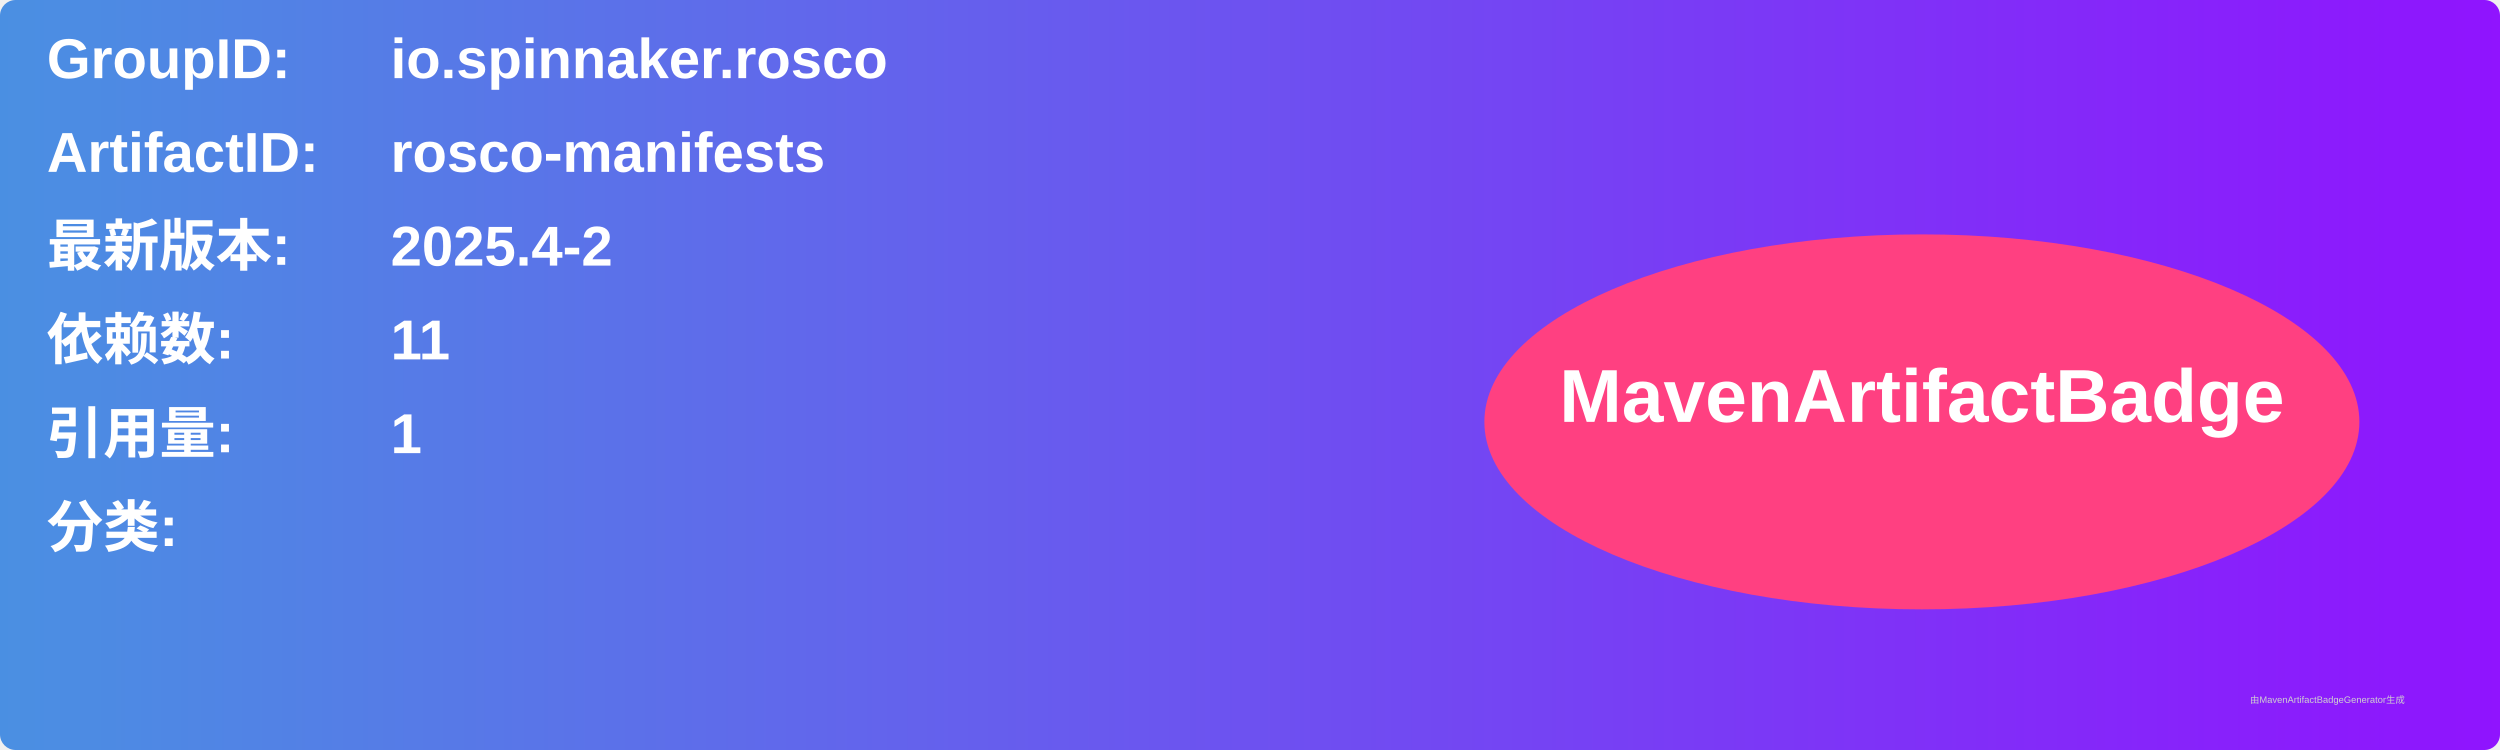
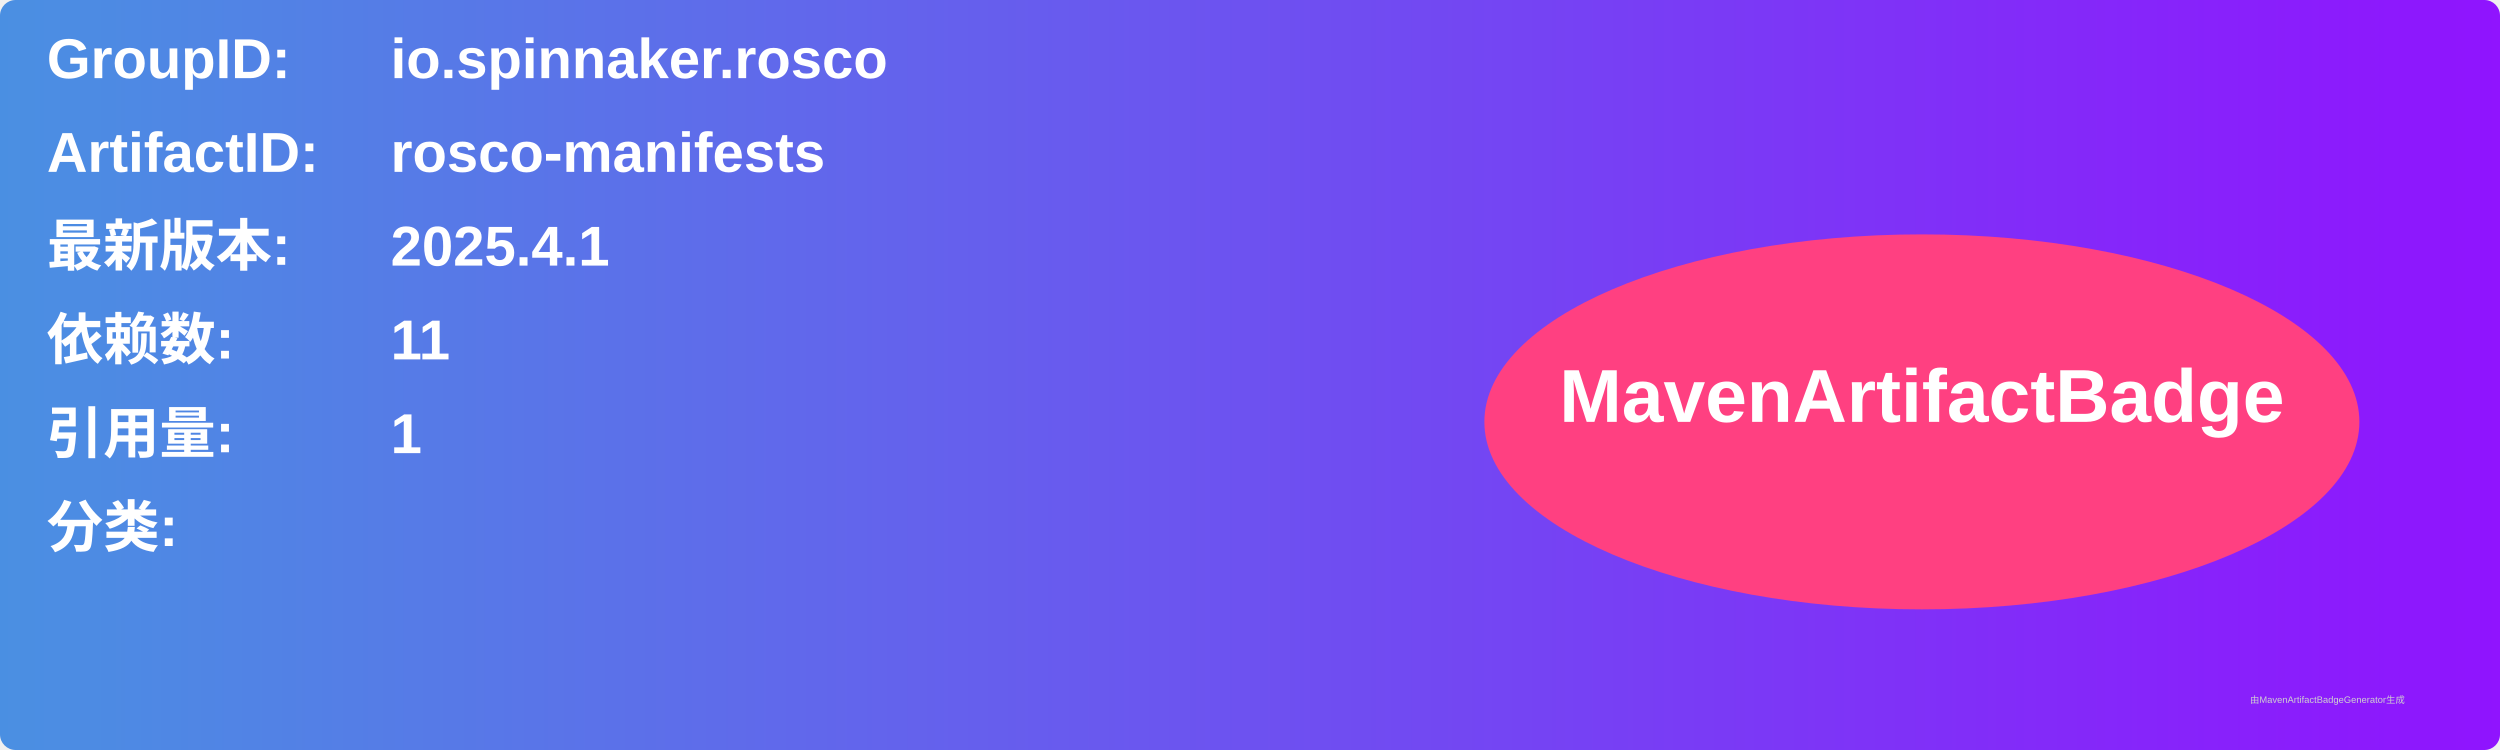
<svg xmlns="http://www.w3.org/2000/svg" width="800" height="240" viewBox="0 0 800 240">
  <linearGradient id="grad" x1="0%" y1="0%" x2="100%" y2="0%">
    <stop offset="0%" stop-color="#4a90e2" />
    <stop offset="100%" stop-color="#9013fe" />
  </linearGradient>
  <rect width="100%" height="100%" rx="5" ry="5" fill="url(#grad)" />
  <g transform="translate(15, 15)">
    <text x="0" y="10" font-family="Arial" font-size="18" fill="white" font-weight="bold" width="260">GroupID:</text>
    <text x="110" y="10" font-family="Arial" font-size="18" fill="white" font-weight="bold" width="460">io.spinnaker.rosco</text>
    <text x="0" y="40" font-family="Arial" font-size="18" fill="white" font-weight="bold" width="260">ArtifactID:</text>
    <text x="110" y="40" font-family="Arial" font-size="18" fill="white" font-weight="bold" width="460">rosco-manifests</text>
    <text x="0" y="70" font-family="Arial" font-size="18" fill="white" font-weight="bold">最新版本:</text>
    <text x="110" y="70" font-family="Arial" font-size="18" fill="white" font-weight="bold">
-       <tspan font-weight="bold">2025.4-2</tspan>
+       <tspan font-weight="bold">2025.4.1</tspan>
    </text>
    <text x="0" y="100" font-family="Arial" font-size="18" fill="white" font-weight="bold">依赖数: </text>
    <text x="110" y="100" font-family="Arial" font-size="18" fill="white">
      <tspan font-weight="bold">11</tspan>
    </text>
    <text x="0" y="130" font-family="Arial" font-size="18" fill="white" font-weight="bold">引用量: </text>
    <text x="110" y="130" font-family="Arial" font-size="18" fill="white">
      <tspan font-weight="bold">1</tspan>
    </text>
    <text x="0" y="160" font-family="Arial" font-size="18" fill="white" font-weight="bold">分类:</text>
    <text x="10" y="190" font-family="Arial" font-size="10" fill="white">
      <tspan font-weight="bold" />
    </text>
    <ellipse cx="600" cy="120" rx="140" ry="60" fill="#ff4081" />
    <text x="600" y="120" text-anchor="middle" font-family="Arial" font-size="24" fill="white" font-weight="bold">MavenArtifactBadge</text>
  </g>
  <text x="720" y="225" font-family="Arial" font-size="3" fill="#d0d0d0">由MavenArtifactBadgeGenerator生成</text>
</svg>
